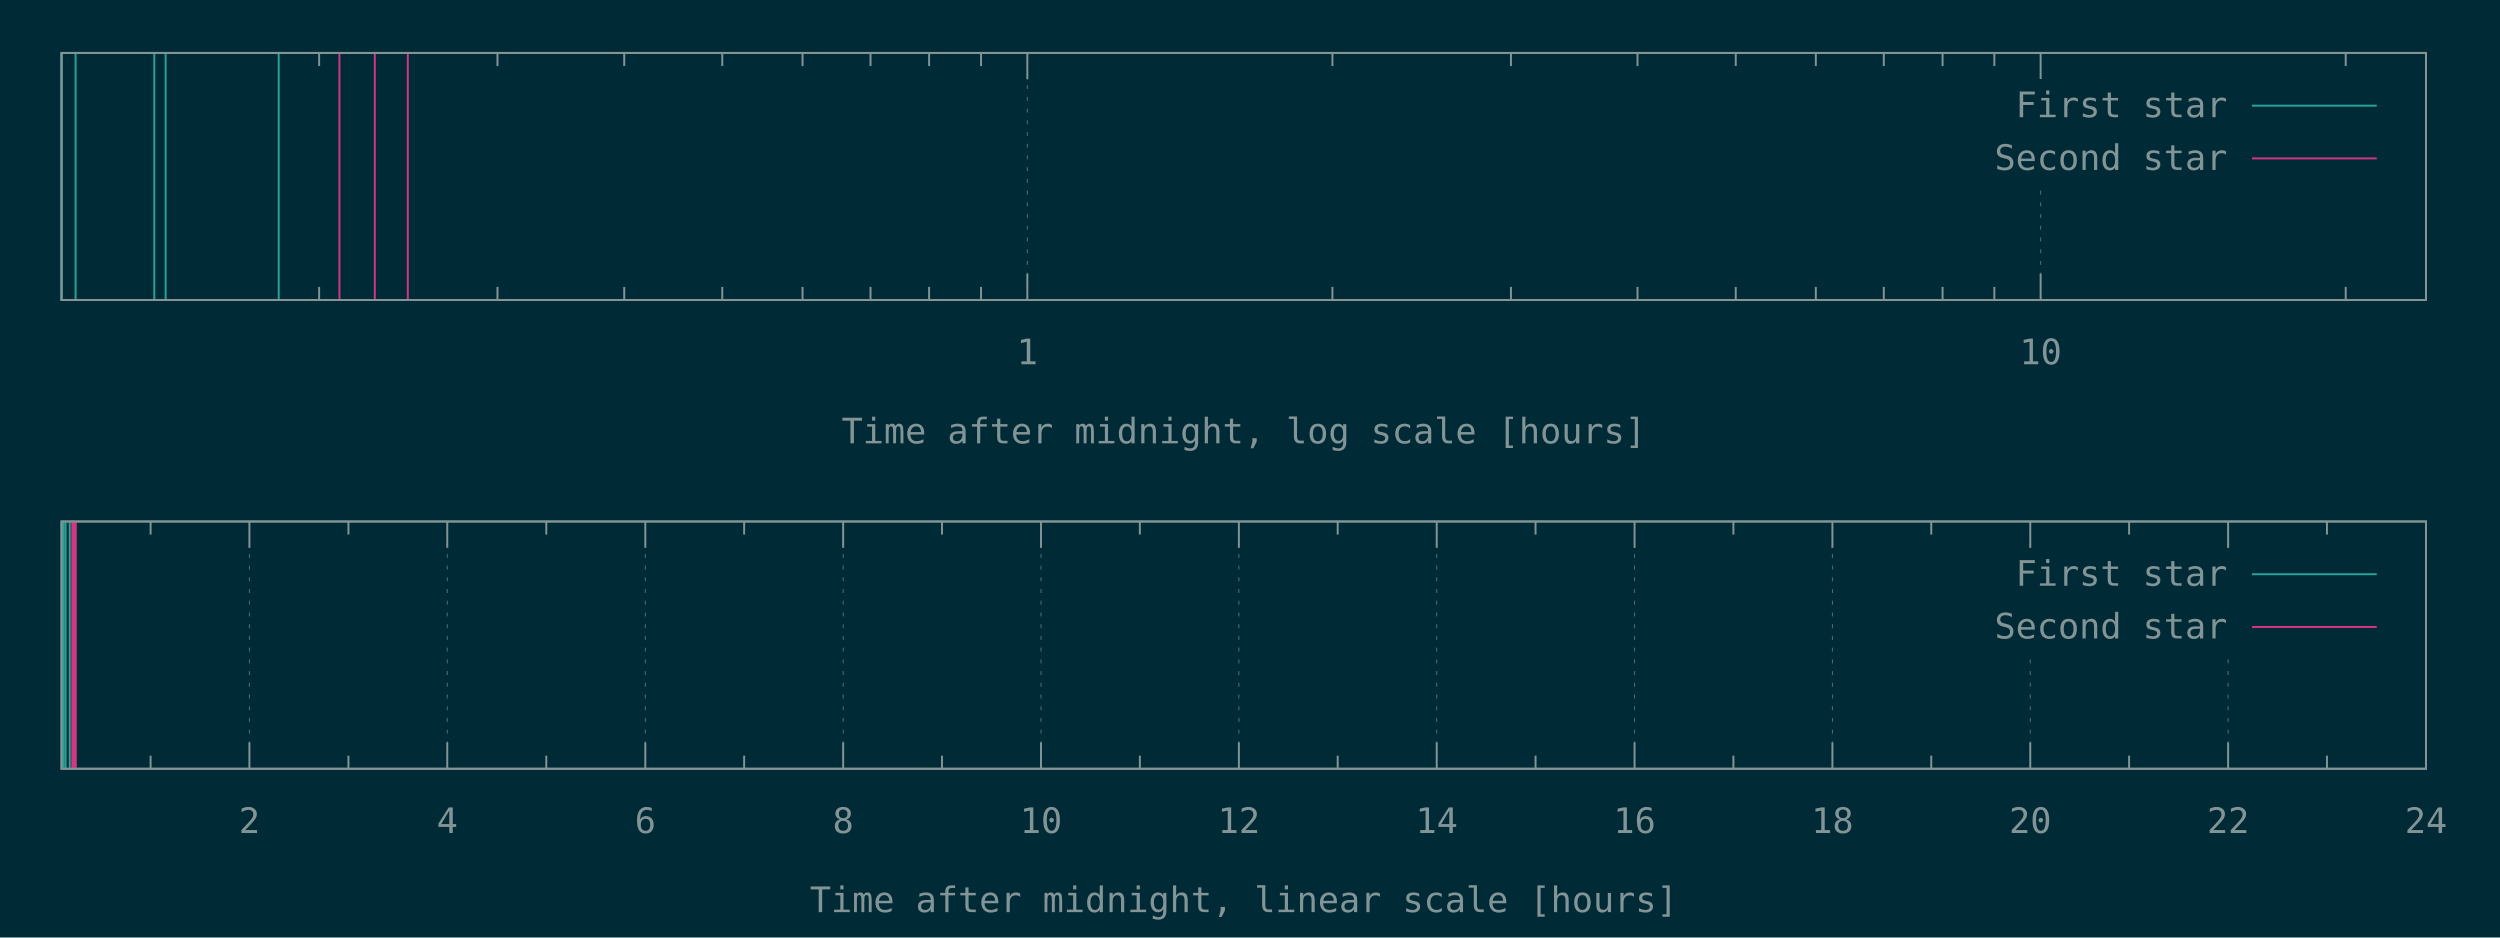
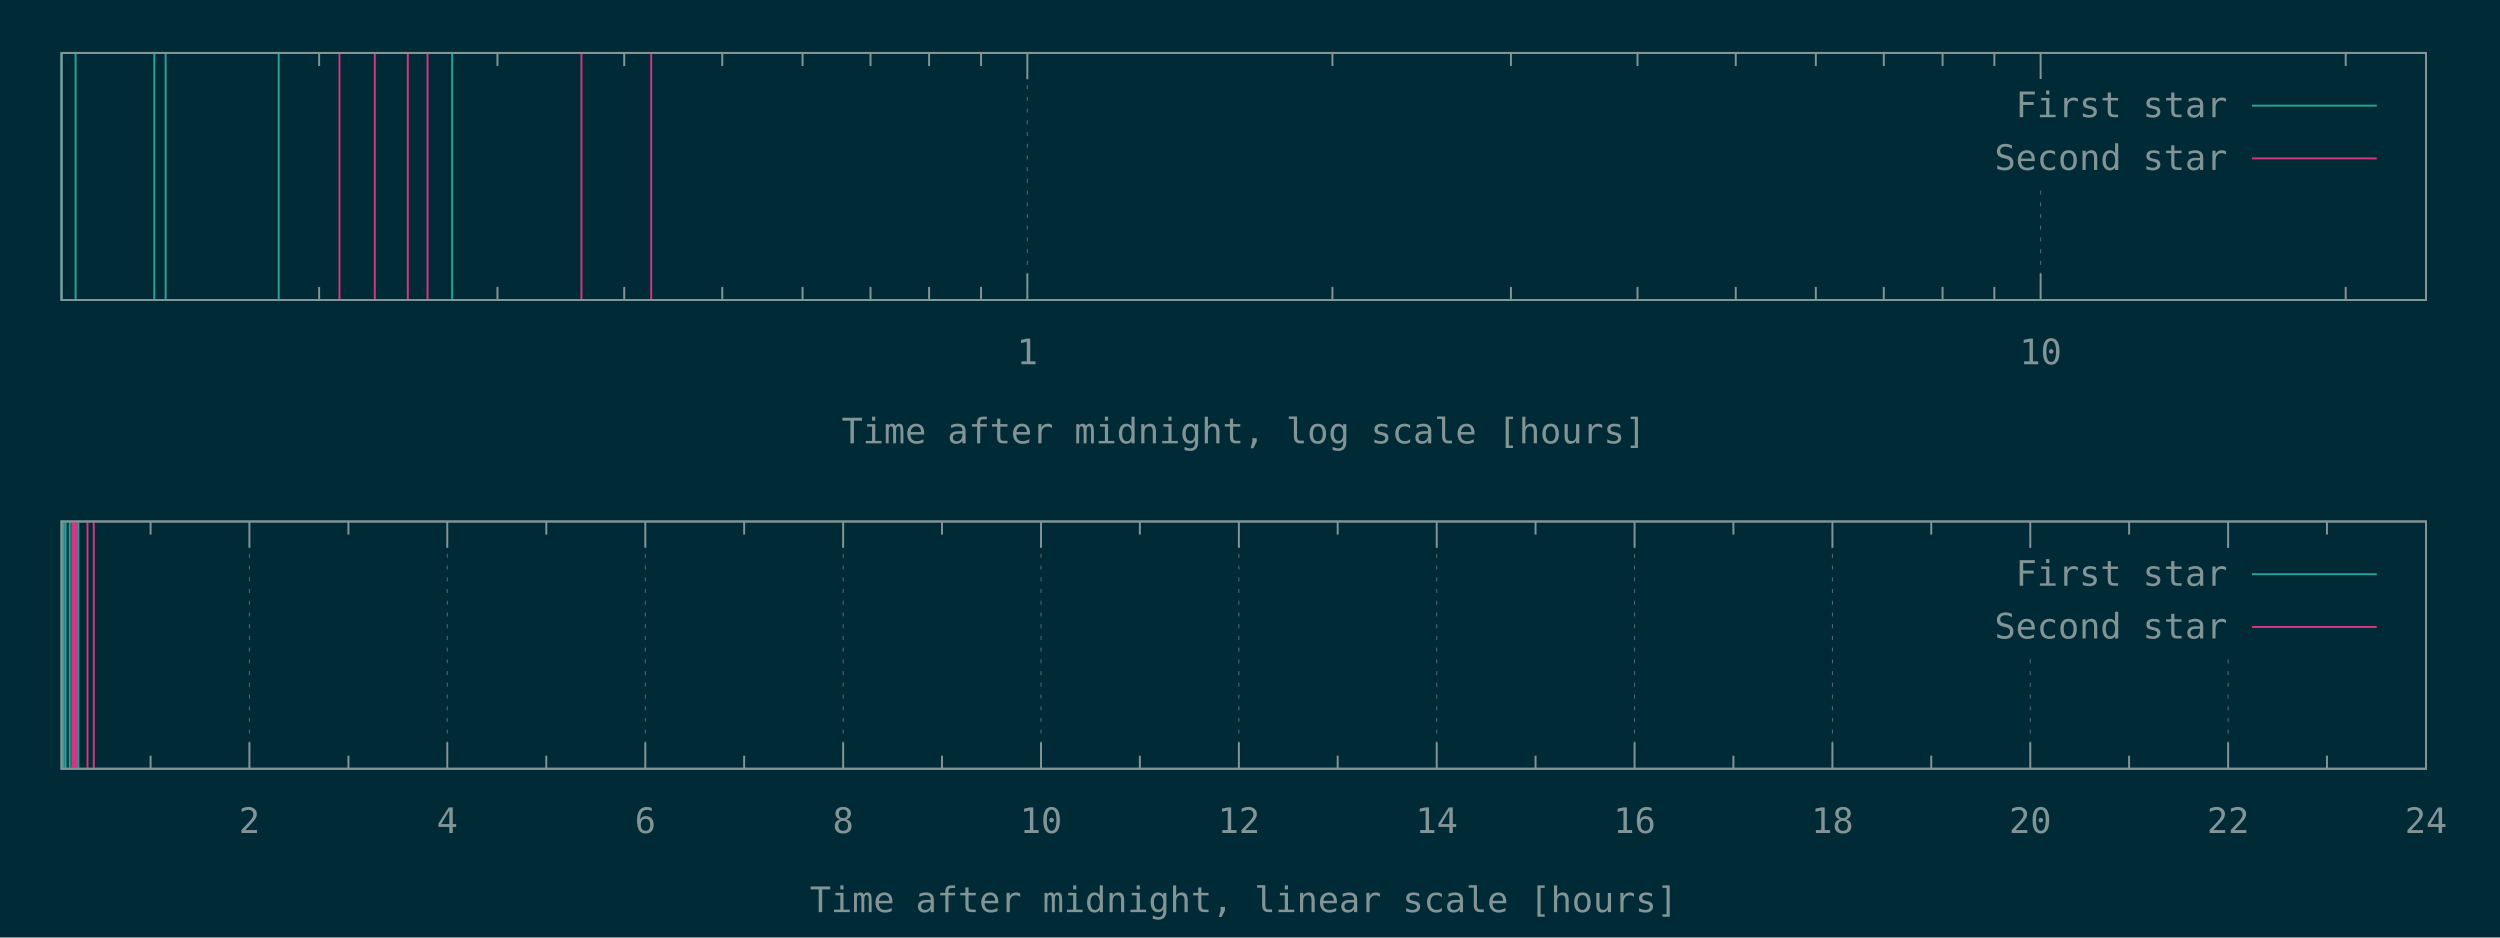
<svg xmlns="http://www.w3.org/2000/svg" xmlns:xlink="http://www.w3.org/1999/xlink" width="1280" height="480" viewBox="0 0 1280 480">
  <g id="gnuplot_canvas">
    <rect x="0" y="0" width="1280" height="480" fill="#002b36" />
    <defs>
      <circle id="gpDot" r="0.5" stroke-width="0.5" stroke="currentColor" />
      <path id="gpPt0" stroke-width="0.148" stroke="currentColor" d="M-1,0 h2 M0,-1 v2" />
      <path id="gpPt1" stroke-width="0.148" stroke="currentColor" d="M-1,-1 L1,1 M1,-1 L-1,1" />
      <path id="gpPt2" stroke-width="0.148" stroke="currentColor" d="M-1,0 L1,0 M0,-1 L0,1 M-1,-1 L1,1 M-1,1 L1,-1" />
      <rect id="gpPt3" stroke-width="0.148" stroke="currentColor" x="-1" y="-1" width="2" height="2" />
      <rect id="gpPt4" stroke-width="0.148" stroke="currentColor" fill="currentColor" x="-1" y="-1" width="2" height="2" />
      <circle id="gpPt5" stroke-width="0.148" stroke="currentColor" cx="0" cy="0" r="1" />
      <use xlink:href="#gpPt5" id="gpPt6" fill="currentColor" stroke="none" />
      <path id="gpPt7" stroke-width="0.148" stroke="currentColor" d="M0,-1.33 L-1.33,0.67 L1.33,0.67 z" />
      <use xlink:href="#gpPt7" id="gpPt8" fill="currentColor" stroke="none" />
      <use xlink:href="#gpPt7" id="gpPt9" stroke="currentColor" transform="rotate(180)" />
      <use xlink:href="#gpPt9" id="gpPt10" fill="currentColor" stroke="none" />
      <use xlink:href="#gpPt3" id="gpPt11" stroke="currentColor" transform="rotate(45)" />
      <use xlink:href="#gpPt11" id="gpPt12" fill="currentColor" stroke="none" />
      <path id="gpPt13" stroke-width="0.148" stroke="currentColor" d="M0,1.330 L1.265,0.411 L0.782,-1.067 L-0.782,-1.076 L-1.265,0.411 z" />
      <use xlink:href="#gpPt13" id="gpPt14" fill="currentColor" stroke="none" />
      <filter id="textbox" filterUnits="objectBoundingBox" x="0" y="0" height="1" width="1">
        <feFlood flood-color="#002B36" flood-opacity="1" result="bgnd" />
        <feComposite in="SourceGraphic" in2="bgnd" operator="atop" />
      </filter>
      <filter id="greybox" filterUnits="objectBoundingBox" x="0" y="0" height="1" width="1">
        <feFlood flood-color="lightgrey" flood-opacity="1" result="grey" />
        <feComposite in="SourceGraphic" in2="grey" operator="atop" />
      </filter>
    </defs>
    <g fill="none" color="#002B36" stroke="currentColor" stroke-width="1.00" stroke-linecap="butt" stroke-linejoin="miter">
</g>
    <g fill="none" color="black" stroke="currentColor" stroke-width="1.00" stroke-linecap="butt" stroke-linejoin="miter">
      <path stroke="rgb(131, 148, 150)" d="M163.4,153.6 L163.4,146.9 M163.4,27.1 L163.4,33.8 M254.7,153.6 L254.7,146.9 M254.7,27.1 L254.7,33.8   M319.6,153.6 L319.6,146.9 M319.6,27.1 L319.6,33.8 M369.8,153.6 L369.8,146.9 M369.8,27.1 L369.8,33.8   M410.9,153.6 L410.9,146.9 M410.9,27.1 L410.9,33.8 M445.7,153.6 L445.7,146.9 M445.7,27.1 L445.7,33.8   M475.7,153.6 L475.7,146.9 M475.7,27.1 L475.7,33.8 M502.3,153.6 L502.3,146.9 M502.3,27.1 L502.3,33.8    " />
    </g>
    <g fill="none" color="black" stroke="rgb(131, 148, 150)" stroke-width="0.50" stroke-linecap="butt" stroke-linejoin="miter">
</g>
    <g fill="none" color="gray" stroke="currentColor" stroke-width="0.50" stroke-linecap="butt" stroke-linejoin="miter">
      <path stroke="rgb( 88, 110, 117)" stroke-dasharray="2,4" class="gridline" d="M526.0,153.6 L526.0,27.1  " />
    </g>
    <g fill="none" color="gray" stroke="rgb( 88, 110, 117)" stroke-width="1.00" stroke-linecap="butt" stroke-linejoin="miter">
</g>
    <g fill="none" color="black" stroke="currentColor" stroke-width="1.00" stroke-linecap="butt" stroke-linejoin="miter">
      <path stroke="rgb(131, 148, 150)" d="M526.0,153.6 L526.0,140.1 M526.0,27.1 L526.0,40.6  " />
      <g transform="translate(526.0,186.5)" stroke="none" fill="rgb(131,148,150)" font-family="Inconsolata" font-size="18.00" text-anchor="middle">
        <text>
          <tspan font-family="Inconsolata"> 1</tspan>
        </text>
      </g>
    </g>
    <g fill="none" color="black" stroke="currentColor" stroke-width="1.00" stroke-linecap="butt" stroke-linejoin="miter">
      <path stroke="rgb(131, 148, 150)" d="M682.2,153.6 L682.2,146.9 M682.2,27.1 L682.2,33.8 M773.6,153.6 L773.6,146.9 M773.6,27.1 L773.6,33.8   M838.4,153.6 L838.4,146.9 M838.4,27.1 L838.4,33.8 M888.7,153.6 L888.7,146.9 M888.7,27.1 L888.7,33.8   M929.7,153.6 L929.7,146.9 M929.7,27.1 L929.7,33.8 M964.5,153.6 L964.5,146.9 M964.5,27.1 L964.5,33.8   M994.6,153.6 L994.6,146.9 M994.6,27.1 L994.6,33.8 M1021.1,153.6 L1021.1,146.9 M1021.1,27.1 L1021.1,33.8    " />
    </g>
    <g fill="none" color="black" stroke="rgb(131, 148, 150)" stroke-width="0.50" stroke-linecap="butt" stroke-linejoin="miter">
</g>
    <g fill="none" color="gray" stroke="currentColor" stroke-width="0.50" stroke-linecap="butt" stroke-linejoin="miter">
      <path stroke="rgb( 88, 110, 117)" stroke-dasharray="2,4" class="gridline" d="M1044.8,153.6 L1044.8,94.6 M1044.8,40.6 L1044.8,27.1  " />
    </g>
    <g fill="none" color="gray" stroke="rgb( 88, 110, 117)" stroke-width="1.00" stroke-linecap="butt" stroke-linejoin="miter">
</g>
    <g fill="none" color="black" stroke="currentColor" stroke-width="1.00" stroke-linecap="butt" stroke-linejoin="miter">
      <path stroke="rgb(131, 148, 150)" d="M1044.8,153.6 L1044.8,140.1 M1044.8,27.1 L1044.8,40.6  " />
      <g transform="translate(1044.8,186.5)" stroke="none" fill="rgb(131,148,150)" font-family="Inconsolata" font-size="18.00" text-anchor="middle">
        <text>
          <tspan font-family="Inconsolata"> 10</tspan>
        </text>
      </g>
    </g>
    <g fill="none" color="black" stroke="currentColor" stroke-width="1.00" stroke-linecap="butt" stroke-linejoin="miter">
      <path stroke="rgb(131, 148, 150)" d="M1201.0,153.6 L1201.0,146.9 M1201.0,27.1 L1201.0,33.8  " />
    </g>
    <g fill="none" color="black" stroke="currentColor" stroke-width="1.00" stroke-linecap="butt" stroke-linejoin="miter">
      <path stroke="rgb(131, 148, 150)" d="M31.5,27.1 L31.5,153.6 L1242.1,153.6 L1242.1,27.1 L31.5,27.1 Z  " />
    </g>
    <g fill="none" color="black" stroke="currentColor" stroke-width="1.00" stroke-linecap="butt" stroke-linejoin="miter">
      <g transform="translate(636.8,227.0)" stroke="none" fill="rgb(131,148,150)" font-family="Inconsolata" font-size="18.00" text-anchor="middle">
        <text>
          <tspan font-family="Inconsolata">Time after midnight, log scale [hours]</tspan>
        </text>
      </g>
    </g>
    <g fill="none" color="black" stroke="currentColor" stroke-width="1.00" stroke-linecap="butt" stroke-linejoin="miter">
</g>
    <g id="gnuplot_plot_1a">
      <g fill="none" color="black" stroke="currentColor" stroke-width="1.00" stroke-linecap="butt" stroke-linejoin="miter">
-         <path stroke="rgb( 42, 161, 152)" d="M31.5,153.6 L31.5,27.1 M38.7,153.6 L38.7,27.1 M79.0,153.6 L79.0,27.1 M84.8,153.6 L84.8,27.1   M142.7,153.6 L142.7,27.1  " />
+         <path stroke="rgb( 42, 161, 152)" d="M31.5,153.6 L31.5,27.1 M38.7,153.6 L38.7,27.1 M79.0,153.6 L79.0,27.1 M84.8,153.6 L84.8,27.1   M142.7,153.6 L142.7,27.1 M231.5,153.6 L231.5,27.1  " />
      </g>
    </g>
    <g id="gnuplot_plot_2a">
      <g fill="none" color="black" stroke="currentColor" stroke-width="1.00" stroke-linecap="butt" stroke-linejoin="miter">
-         <path stroke="rgb(211,  54, 130)" d="M173.8,153.6 L173.8,27.1 M191.9,153.6 L191.9,27.1 M208.8,153.6 L208.8,27.1  " />
+         <path stroke="rgb(211,  54, 130)" d="M173.8,153.6 L173.8,27.1 M191.9,153.6 L191.9,27.1 M208.8,153.6 L208.8,27.1 M218.9,153.6 L218.9,27.1   M297.7,153.6 L297.7,27.1 M333.4,153.6 L333.4,27.1  " />
      </g>
    </g>
    <g stroke="none" shape-rendering="crispEdges">
      <polygon fill="#002B36" points="1001.8,94.6 1229.5,94.6 1229.5,40.6 1001.8,40.6 " />
    </g>
    <g id="gnuplot_plot_1a">
      <g fill="none" color="black" stroke="currentColor" stroke-width="1.00" stroke-linecap="butt" stroke-linejoin="miter">
        <g transform="translate(1140.4,60.0)" stroke="none" fill="rgb(131,148,150)" font-family="Inconsolata" font-size="18.00" text-anchor="end">
          <text>
            <tspan font-family="Inconsolata">First star</tspan>
          </text>
        </g>
      </g>
      <g fill="none" color="black" stroke="currentColor" stroke-width="1.00" stroke-linecap="butt" stroke-linejoin="miter">
        <path stroke="rgb( 42, 161, 152)" d="M1153.0,54.1 L1216.9,54.1  " />
      </g>
    </g>
    <g id="gnuplot_plot_2a">
      <g fill="none" color="black" stroke="currentColor" stroke-width="1.00" stroke-linecap="butt" stroke-linejoin="miter">
        <g transform="translate(1140.4,87.0)" stroke="none" fill="rgb(131,148,150)" font-family="Inconsolata" font-size="18.00" text-anchor="end">
          <text>
            <tspan font-family="Inconsolata">Second star</tspan>
          </text>
        </g>
      </g>
      <g fill="none" color="black" stroke="currentColor" stroke-width="1.00" stroke-linecap="butt" stroke-linejoin="miter">
        <path stroke="rgb(211,  54, 130)" d="M1153.0,81.1 L1216.9,81.1  " />
      </g>
    </g>
    <g fill="none" color="#002B36" stroke="rgb(211,  54, 130)" stroke-width="2.00" stroke-linecap="butt" stroke-linejoin="miter">
</g>
    <g fill="none" color="black" stroke="currentColor" stroke-width="2.00" stroke-linecap="butt" stroke-linejoin="miter">
</g>
    <g fill="none" color="black" stroke="black" stroke-width="1.00" stroke-linecap="butt" stroke-linejoin="miter">
</g>
    <g fill="none" color="black" stroke="currentColor" stroke-width="1.00" stroke-linecap="butt" stroke-linejoin="miter">
      <path stroke="rgb(131, 148, 150)" d="M31.5,27.1 L31.5,153.6 L1242.1,153.6 L1242.1,27.1 L31.5,27.1 Z  " />
    </g>
    <g fill="none" color="black" stroke="currentColor" stroke-width="1.00" stroke-linecap="butt" stroke-linejoin="miter">
</g>
    <g fill="none" color="black" stroke="currentColor" stroke-width="1.00" stroke-linecap="butt" stroke-linejoin="miter">
      <path stroke="rgb(131, 148, 150)" d="M77.1,393.6 L77.1,386.9 M77.1,267.0 L77.1,273.7  " />
    </g>
    <g fill="none" color="black" stroke="rgb(131, 148, 150)" stroke-width="0.50" stroke-linecap="butt" stroke-linejoin="miter">
</g>
    <g fill="none" color="gray" stroke="currentColor" stroke-width="0.50" stroke-linecap="butt" stroke-linejoin="miter">
      <path stroke="rgb( 88, 110, 117)" stroke-dasharray="2,4" class="gridline" d="M127.7,393.6 L127.7,267.0  " />
    </g>
    <g fill="none" color="gray" stroke="rgb( 88, 110, 117)" stroke-width="1.00" stroke-linecap="butt" stroke-linejoin="miter">
</g>
    <g fill="none" color="black" stroke="currentColor" stroke-width="1.00" stroke-linecap="butt" stroke-linejoin="miter">
      <path stroke="rgb(131, 148, 150)" d="M127.7,393.6 L127.7,380.1 M127.7,267.0 L127.7,280.5  " />
      <g transform="translate(127.7,426.5)" stroke="none" fill="rgb(131,148,150)" font-family="Inconsolata" font-size="18.00" text-anchor="middle">
        <text>
          <tspan font-family="Inconsolata"> 2</tspan>
        </text>
      </g>
    </g>
    <g fill="none" color="black" stroke="currentColor" stroke-width="1.00" stroke-linecap="butt" stroke-linejoin="miter">
      <path stroke="rgb(131, 148, 150)" d="M178.4,393.6 L178.4,386.9 M178.4,267.0 L178.4,273.7  " />
    </g>
    <g fill="none" color="black" stroke="rgb(131, 148, 150)" stroke-width="0.50" stroke-linecap="butt" stroke-linejoin="miter">
</g>
    <g fill="none" color="gray" stroke="currentColor" stroke-width="0.50" stroke-linecap="butt" stroke-linejoin="miter">
      <path stroke="rgb( 88, 110, 117)" stroke-dasharray="2,4" class="gridline" d="M229.0,393.6 L229.0,267.0  " />
    </g>
    <g fill="none" color="gray" stroke="rgb( 88, 110, 117)" stroke-width="1.00" stroke-linecap="butt" stroke-linejoin="miter">
</g>
    <g fill="none" color="black" stroke="currentColor" stroke-width="1.00" stroke-linecap="butt" stroke-linejoin="miter">
      <path stroke="rgb(131, 148, 150)" d="M229.0,393.6 L229.0,380.1 M229.0,267.0 L229.0,280.5  " />
      <g transform="translate(229.0,426.5)" stroke="none" fill="rgb(131,148,150)" font-family="Inconsolata" font-size="18.00" text-anchor="middle">
        <text>
          <tspan font-family="Inconsolata"> 4</tspan>
        </text>
      </g>
    </g>
    <g fill="none" color="black" stroke="currentColor" stroke-width="1.00" stroke-linecap="butt" stroke-linejoin="miter">
      <path stroke="rgb(131, 148, 150)" d="M279.7,393.6 L279.7,386.9 M279.7,267.0 L279.7,273.7  " />
    </g>
    <g fill="none" color="black" stroke="rgb(131, 148, 150)" stroke-width="0.50" stroke-linecap="butt" stroke-linejoin="miter">
</g>
    <g fill="none" color="gray" stroke="currentColor" stroke-width="0.50" stroke-linecap="butt" stroke-linejoin="miter">
      <path stroke="rgb( 88, 110, 117)" stroke-dasharray="2,4" class="gridline" d="M330.4,393.6 L330.4,267.0  " />
    </g>
    <g fill="none" color="gray" stroke="rgb( 88, 110, 117)" stroke-width="1.00" stroke-linecap="butt" stroke-linejoin="miter">
</g>
    <g fill="none" color="black" stroke="currentColor" stroke-width="1.00" stroke-linecap="butt" stroke-linejoin="miter">
      <path stroke="rgb(131, 148, 150)" d="M330.4,393.6 L330.4,380.1 M330.4,267.0 L330.4,280.5  " />
      <g transform="translate(330.4,426.5)" stroke="none" fill="rgb(131,148,150)" font-family="Inconsolata" font-size="18.00" text-anchor="middle">
        <text>
          <tspan font-family="Inconsolata"> 6</tspan>
        </text>
      </g>
    </g>
    <g fill="none" color="black" stroke="currentColor" stroke-width="1.00" stroke-linecap="butt" stroke-linejoin="miter">
      <path stroke="rgb(131, 148, 150)" d="M381.0,393.6 L381.0,386.9 M381.0,267.0 L381.0,273.7  " />
    </g>
    <g fill="none" color="black" stroke="rgb(131, 148, 150)" stroke-width="0.50" stroke-linecap="butt" stroke-linejoin="miter">
</g>
    <g fill="none" color="gray" stroke="currentColor" stroke-width="0.50" stroke-linecap="butt" stroke-linejoin="miter">
      <path stroke="rgb( 88, 110, 117)" stroke-dasharray="2,4" class="gridline" d="M431.7,393.6 L431.7,267.0  " />
    </g>
    <g fill="none" color="gray" stroke="rgb( 88, 110, 117)" stroke-width="1.00" stroke-linecap="butt" stroke-linejoin="miter">
</g>
    <g fill="none" color="black" stroke="currentColor" stroke-width="1.00" stroke-linecap="butt" stroke-linejoin="miter">
      <path stroke="rgb(131, 148, 150)" d="M431.7,393.6 L431.7,380.1 M431.7,267.0 L431.7,280.5  " />
      <g transform="translate(431.7,426.5)" stroke="none" fill="rgb(131,148,150)" font-family="Inconsolata" font-size="18.00" text-anchor="middle">
        <text>
          <tspan font-family="Inconsolata"> 8</tspan>
        </text>
      </g>
    </g>
    <g fill="none" color="black" stroke="currentColor" stroke-width="1.00" stroke-linecap="butt" stroke-linejoin="miter">
      <path stroke="rgb(131, 148, 150)" d="M482.3,393.6 L482.3,386.9 M482.3,267.0 L482.3,273.7  " />
    </g>
    <g fill="none" color="black" stroke="rgb(131, 148, 150)" stroke-width="0.50" stroke-linecap="butt" stroke-linejoin="miter">
</g>
    <g fill="none" color="gray" stroke="currentColor" stroke-width="0.50" stroke-linecap="butt" stroke-linejoin="miter">
      <path stroke="rgb( 88, 110, 117)" stroke-dasharray="2,4" class="gridline" d="M533.0,393.6 L533.0,267.0  " />
    </g>
    <g fill="none" color="gray" stroke="rgb( 88, 110, 117)" stroke-width="1.00" stroke-linecap="butt" stroke-linejoin="miter">
</g>
    <g fill="none" color="black" stroke="currentColor" stroke-width="1.00" stroke-linecap="butt" stroke-linejoin="miter">
      <path stroke="rgb(131, 148, 150)" d="M533.0,393.6 L533.0,380.1 M533.0,267.0 L533.0,280.5  " />
      <g transform="translate(533.0,426.5)" stroke="none" fill="rgb(131,148,150)" font-family="Inconsolata" font-size="18.00" text-anchor="middle">
        <text>
          <tspan font-family="Inconsolata"> 10</tspan>
        </text>
      </g>
    </g>
    <g fill="none" color="black" stroke="currentColor" stroke-width="1.00" stroke-linecap="butt" stroke-linejoin="miter">
      <path stroke="rgb(131, 148, 150)" d="M583.6,393.6 L583.6,386.9 M583.6,267.0 L583.6,273.7  " />
    </g>
    <g fill="none" color="black" stroke="rgb(131, 148, 150)" stroke-width="0.50" stroke-linecap="butt" stroke-linejoin="miter">
</g>
    <g fill="none" color="gray" stroke="currentColor" stroke-width="0.50" stroke-linecap="butt" stroke-linejoin="miter">
      <path stroke="rgb( 88, 110, 117)" stroke-dasharray="2,4" class="gridline" d="M634.3,393.6 L634.3,267.0  " />
    </g>
    <g fill="none" color="gray" stroke="rgb( 88, 110, 117)" stroke-width="1.00" stroke-linecap="butt" stroke-linejoin="miter">
</g>
    <g fill="none" color="black" stroke="currentColor" stroke-width="1.00" stroke-linecap="butt" stroke-linejoin="miter">
      <path stroke="rgb(131, 148, 150)" d="M634.3,393.6 L634.3,380.1 M634.3,267.0 L634.3,280.5  " />
      <g transform="translate(634.3,426.5)" stroke="none" fill="rgb(131,148,150)" font-family="Inconsolata" font-size="18.00" text-anchor="middle">
        <text>
          <tspan font-family="Inconsolata"> 12</tspan>
        </text>
      </g>
    </g>
    <g fill="none" color="black" stroke="currentColor" stroke-width="1.00" stroke-linecap="butt" stroke-linejoin="miter">
      <path stroke="rgb(131, 148, 150)" d="M684.9,393.6 L684.9,386.9 M684.9,267.0 L684.9,273.7  " />
    </g>
    <g fill="none" color="black" stroke="rgb(131, 148, 150)" stroke-width="0.50" stroke-linecap="butt" stroke-linejoin="miter">
</g>
    <g fill="none" color="gray" stroke="currentColor" stroke-width="0.50" stroke-linecap="butt" stroke-linejoin="miter">
      <path stroke="rgb( 88, 110, 117)" stroke-dasharray="2,4" class="gridline" d="M735.6,393.6 L735.6,267.0  " />
    </g>
    <g fill="none" color="gray" stroke="rgb( 88, 110, 117)" stroke-width="1.00" stroke-linecap="butt" stroke-linejoin="miter">
</g>
    <g fill="none" color="black" stroke="currentColor" stroke-width="1.00" stroke-linecap="butt" stroke-linejoin="miter">
      <path stroke="rgb(131, 148, 150)" d="M735.6,393.6 L735.6,380.1 M735.6,267.0 L735.6,280.5  " />
      <g transform="translate(735.6,426.5)" stroke="none" fill="rgb(131,148,150)" font-family="Inconsolata" font-size="18.00" text-anchor="middle">
        <text>
          <tspan font-family="Inconsolata"> 14</tspan>
        </text>
      </g>
    </g>
    <g fill="none" color="black" stroke="currentColor" stroke-width="1.00" stroke-linecap="butt" stroke-linejoin="miter">
      <path stroke="rgb(131, 148, 150)" d="M786.2,393.6 L786.2,386.9 M786.2,267.0 L786.2,273.7  " />
    </g>
    <g fill="none" color="black" stroke="rgb(131, 148, 150)" stroke-width="0.50" stroke-linecap="butt" stroke-linejoin="miter">
</g>
    <g fill="none" color="gray" stroke="currentColor" stroke-width="0.50" stroke-linecap="butt" stroke-linejoin="miter">
      <path stroke="rgb( 88, 110, 117)" stroke-dasharray="2,4" class="gridline" d="M836.9,393.6 L836.9,267.0  " />
    </g>
    <g fill="none" color="gray" stroke="rgb( 88, 110, 117)" stroke-width="1.00" stroke-linecap="butt" stroke-linejoin="miter">
</g>
    <g fill="none" color="black" stroke="currentColor" stroke-width="1.00" stroke-linecap="butt" stroke-linejoin="miter">
      <path stroke="rgb(131, 148, 150)" d="M836.9,393.6 L836.9,380.1 M836.9,267.0 L836.9,280.5  " />
      <g transform="translate(836.9,426.5)" stroke="none" fill="rgb(131,148,150)" font-family="Inconsolata" font-size="18.00" text-anchor="middle">
        <text>
          <tspan font-family="Inconsolata"> 16</tspan>
        </text>
      </g>
    </g>
    <g fill="none" color="black" stroke="currentColor" stroke-width="1.00" stroke-linecap="butt" stroke-linejoin="miter">
      <path stroke="rgb(131, 148, 150)" d="M887.5,393.6 L887.5,386.9 M887.5,267.0 L887.5,273.7  " />
    </g>
    <g fill="none" color="black" stroke="rgb(131, 148, 150)" stroke-width="0.50" stroke-linecap="butt" stroke-linejoin="miter">
</g>
    <g fill="none" color="gray" stroke="currentColor" stroke-width="0.50" stroke-linecap="butt" stroke-linejoin="miter">
      <path stroke="rgb( 88, 110, 117)" stroke-dasharray="2,4" class="gridline" d="M938.2,393.6 L938.2,267.0  " />
    </g>
    <g fill="none" color="gray" stroke="rgb( 88, 110, 117)" stroke-width="1.00" stroke-linecap="butt" stroke-linejoin="miter">
</g>
    <g fill="none" color="black" stroke="currentColor" stroke-width="1.00" stroke-linecap="butt" stroke-linejoin="miter">
      <path stroke="rgb(131, 148, 150)" d="M938.2,393.6 L938.2,380.1 M938.2,267.0 L938.2,280.5  " />
      <g transform="translate(938.2,426.5)" stroke="none" fill="rgb(131,148,150)" font-family="Inconsolata" font-size="18.00" text-anchor="middle">
        <text>
          <tspan font-family="Inconsolata"> 18</tspan>
        </text>
      </g>
    </g>
    <g fill="none" color="black" stroke="currentColor" stroke-width="1.00" stroke-linecap="butt" stroke-linejoin="miter">
      <path stroke="rgb(131, 148, 150)" d="M988.8,393.6 L988.8,386.9 M988.8,267.0 L988.8,273.7  " />
    </g>
    <g fill="none" color="black" stroke="rgb(131, 148, 150)" stroke-width="0.50" stroke-linecap="butt" stroke-linejoin="miter">
</g>
    <g fill="none" color="gray" stroke="currentColor" stroke-width="0.50" stroke-linecap="butt" stroke-linejoin="miter">
      <path stroke="rgb( 88, 110, 117)" stroke-dasharray="2,4" class="gridline" d="M1039.5,393.6 L1039.5,334.5 M1039.5,280.5 L1039.5,267.0  " />
    </g>
    <g fill="none" color="gray" stroke="rgb( 88, 110, 117)" stroke-width="1.00" stroke-linecap="butt" stroke-linejoin="miter">
</g>
    <g fill="none" color="black" stroke="currentColor" stroke-width="1.00" stroke-linecap="butt" stroke-linejoin="miter">
      <path stroke="rgb(131, 148, 150)" d="M1039.5,393.6 L1039.5,380.1 M1039.5,267.0 L1039.5,280.5  " />
      <g transform="translate(1039.5,426.5)" stroke="none" fill="rgb(131,148,150)" font-family="Inconsolata" font-size="18.00" text-anchor="middle">
        <text>
          <tspan font-family="Inconsolata"> 20</tspan>
        </text>
      </g>
    </g>
    <g fill="none" color="black" stroke="currentColor" stroke-width="1.00" stroke-linecap="butt" stroke-linejoin="miter">
      <path stroke="rgb(131, 148, 150)" d="M1090.1,393.6 L1090.1,386.9 M1090.1,267.0 L1090.1,273.7  " />
    </g>
    <g fill="none" color="black" stroke="rgb(131, 148, 150)" stroke-width="0.50" stroke-linecap="butt" stroke-linejoin="miter">
</g>
    <g fill="none" color="gray" stroke="currentColor" stroke-width="0.50" stroke-linecap="butt" stroke-linejoin="miter">
      <path stroke="rgb( 88, 110, 117)" stroke-dasharray="2,4" class="gridline" d="M1140.8,393.6 L1140.8,334.5 M1140.8,280.5 L1140.8,267.0  " />
    </g>
    <g fill="none" color="gray" stroke="rgb( 88, 110, 117)" stroke-width="1.00" stroke-linecap="butt" stroke-linejoin="miter">
</g>
    <g fill="none" color="black" stroke="currentColor" stroke-width="1.00" stroke-linecap="butt" stroke-linejoin="miter">
      <path stroke="rgb(131, 148, 150)" d="M1140.8,393.6 L1140.8,380.1 M1140.8,267.0 L1140.8,280.5  " />
      <g transform="translate(1140.8,426.5)" stroke="none" fill="rgb(131,148,150)" font-family="Inconsolata" font-size="18.00" text-anchor="middle">
        <text>
          <tspan font-family="Inconsolata"> 22</tspan>
        </text>
      </g>
    </g>
    <g fill="none" color="black" stroke="currentColor" stroke-width="1.00" stroke-linecap="butt" stroke-linejoin="miter">
      <path stroke="rgb(131, 148, 150)" d="M1191.4,393.6 L1191.4,386.9 M1191.4,267.0 L1191.4,273.7  " />
    </g>
    <g fill="none" color="black" stroke="rgb(131, 148, 150)" stroke-width="0.50" stroke-linecap="butt" stroke-linejoin="miter">
</g>
    <g fill="none" color="gray" stroke="currentColor" stroke-width="0.50" stroke-linecap="butt" stroke-linejoin="miter">
      <path stroke="rgb( 88, 110, 117)" stroke-dasharray="2,4" class="gridline" d="M1242.1,393.6 L1242.1,267.0  " />
    </g>
    <g fill="none" color="gray" stroke="rgb( 88, 110, 117)" stroke-width="1.00" stroke-linecap="butt" stroke-linejoin="miter">
</g>
    <g fill="none" color="black" stroke="currentColor" stroke-width="1.00" stroke-linecap="butt" stroke-linejoin="miter">
      <path stroke="rgb(131, 148, 150)" d="M1242.1,393.6 L1242.1,380.1 M1242.1,267.0 L1242.1,280.5  " />
      <g transform="translate(1242.1,426.5)" stroke="none" fill="rgb(131,148,150)" font-family="Inconsolata" font-size="18.00" text-anchor="middle">
        <text>
          <tspan font-family="Inconsolata"> 24</tspan>
        </text>
      </g>
    </g>
    <g fill="none" color="black" stroke="currentColor" stroke-width="1.00" stroke-linecap="butt" stroke-linejoin="miter">
</g>
    <g fill="none" color="black" stroke="currentColor" stroke-width="1.00" stroke-linecap="butt" stroke-linejoin="miter">
      <path stroke="rgb(131, 148, 150)" d="M31.5,267.0 L31.5,393.6 L1242.1,393.6 L1242.1,267.0 L31.5,267.0 Z  " />
    </g>
    <g fill="none" color="black" stroke="currentColor" stroke-width="1.00" stroke-linecap="butt" stroke-linejoin="miter">
      <g transform="translate(636.8,467.0)" stroke="none" fill="rgb(131,148,150)" font-family="Inconsolata" font-size="18.00" text-anchor="middle">
        <text>
          <tspan font-family="Inconsolata">Time after midnight, linear scale [hours]</tspan>
        </text>
      </g>
    </g>
    <g fill="none" color="black" stroke="currentColor" stroke-width="1.00" stroke-linecap="butt" stroke-linejoin="miter">
</g>
    <g id="gnuplot_plot_1b">
      <g fill="none" color="black" stroke="currentColor" stroke-width="1.00" stroke-linecap="butt" stroke-linejoin="miter">
-         <path stroke="rgb( 42, 161, 152)" d="M32.1,393.6 L32.1,267.0 M32.3,393.6 L32.3,267.0 M33.4,393.6 L33.4,267.0 M33.6,393.6 L33.6,267.0   M35.7,393.6 L35.7,267.0  " />
+         <path stroke="rgb( 42, 161, 152)" d="M32.1,393.6 L32.1,267.0 M32.3,393.6 L32.3,267.0 M33.4,393.6 L33.4,267.0 M33.6,393.6 L33.6,267.0   M35.7,393.6 L35.7,267.0 M40.1,393.6 L40.1,267.0  " />
      </g>
    </g>
    <g id="gnuplot_plot_2b">
      <g fill="none" color="black" stroke="currentColor" stroke-width="1.00" stroke-linecap="butt" stroke-linejoin="miter">
-         <path stroke="rgb(211,  54, 130)" d="M37.0,393.6 L37.0,267.0 M37.9,393.6 L37.9,267.0 M38.8,393.6 L38.8,267.0  " />
+         <path stroke="rgb(211,  54, 130)" d="M37.0,393.6 L37.0,267.0 M37.9,393.6 L37.9,267.0 M38.8,393.6 L38.8,267.0 M39.4,393.6 L39.4,267.0   M44.8,393.6 L44.8,267.0 M48.0,393.6 L48.0,267.0  " />
      </g>
    </g>
    <g stroke="none" shape-rendering="crispEdges">
      <polygon fill="#002B36" points="1001.8,334.5 1229.5,334.5 1229.5,280.5 1001.8,280.5 " />
    </g>
    <g id="gnuplot_plot_1b">
      <g fill="none" color="black" stroke="currentColor" stroke-width="1.00" stroke-linecap="butt" stroke-linejoin="miter">
        <g transform="translate(1140.4,299.9)" stroke="none" fill="rgb(131,148,150)" font-family="Inconsolata" font-size="18.00" text-anchor="end">
          <text>
            <tspan font-family="Inconsolata">First star</tspan>
          </text>
        </g>
      </g>
      <g fill="none" color="black" stroke="currentColor" stroke-width="1.00" stroke-linecap="butt" stroke-linejoin="miter">
        <path stroke="rgb( 42, 161, 152)" d="M1153.0,294.0 L1216.9,294.0  " />
      </g>
    </g>
    <g id="gnuplot_plot_2b">
      <g fill="none" color="black" stroke="currentColor" stroke-width="1.00" stroke-linecap="butt" stroke-linejoin="miter">
        <g transform="translate(1140.4,326.9)" stroke="none" fill="rgb(131,148,150)" font-family="Inconsolata" font-size="18.00" text-anchor="end">
          <text>
            <tspan font-family="Inconsolata">Second star</tspan>
          </text>
        </g>
      </g>
      <g fill="none" color="black" stroke="currentColor" stroke-width="1.00" stroke-linecap="butt" stroke-linejoin="miter">
        <path stroke="rgb(211,  54, 130)" d="M1153.0,321.0 L1216.9,321.0  " />
      </g>
    </g>
    <g fill="none" color="#002B36" stroke="rgb(211,  54, 130)" stroke-width="2.00" stroke-linecap="butt" stroke-linejoin="miter">
</g>
    <g fill="none" color="black" stroke="currentColor" stroke-width="2.00" stroke-linecap="butt" stroke-linejoin="miter">
</g>
    <g fill="none" color="black" stroke="black" stroke-width="1.00" stroke-linecap="butt" stroke-linejoin="miter">
</g>
    <g fill="none" color="black" stroke="currentColor" stroke-width="1.00" stroke-linecap="butt" stroke-linejoin="miter">
      <path stroke="rgb(131, 148, 150)" d="M31.5,267.0 L31.5,393.6 L1242.1,393.6 L1242.1,267.0 L31.5,267.0 Z  " />
    </g>
    <g fill="none" color="black" stroke="currentColor" stroke-width="1.00" stroke-linecap="butt" stroke-linejoin="miter">
</g>
  </g>
</svg>
